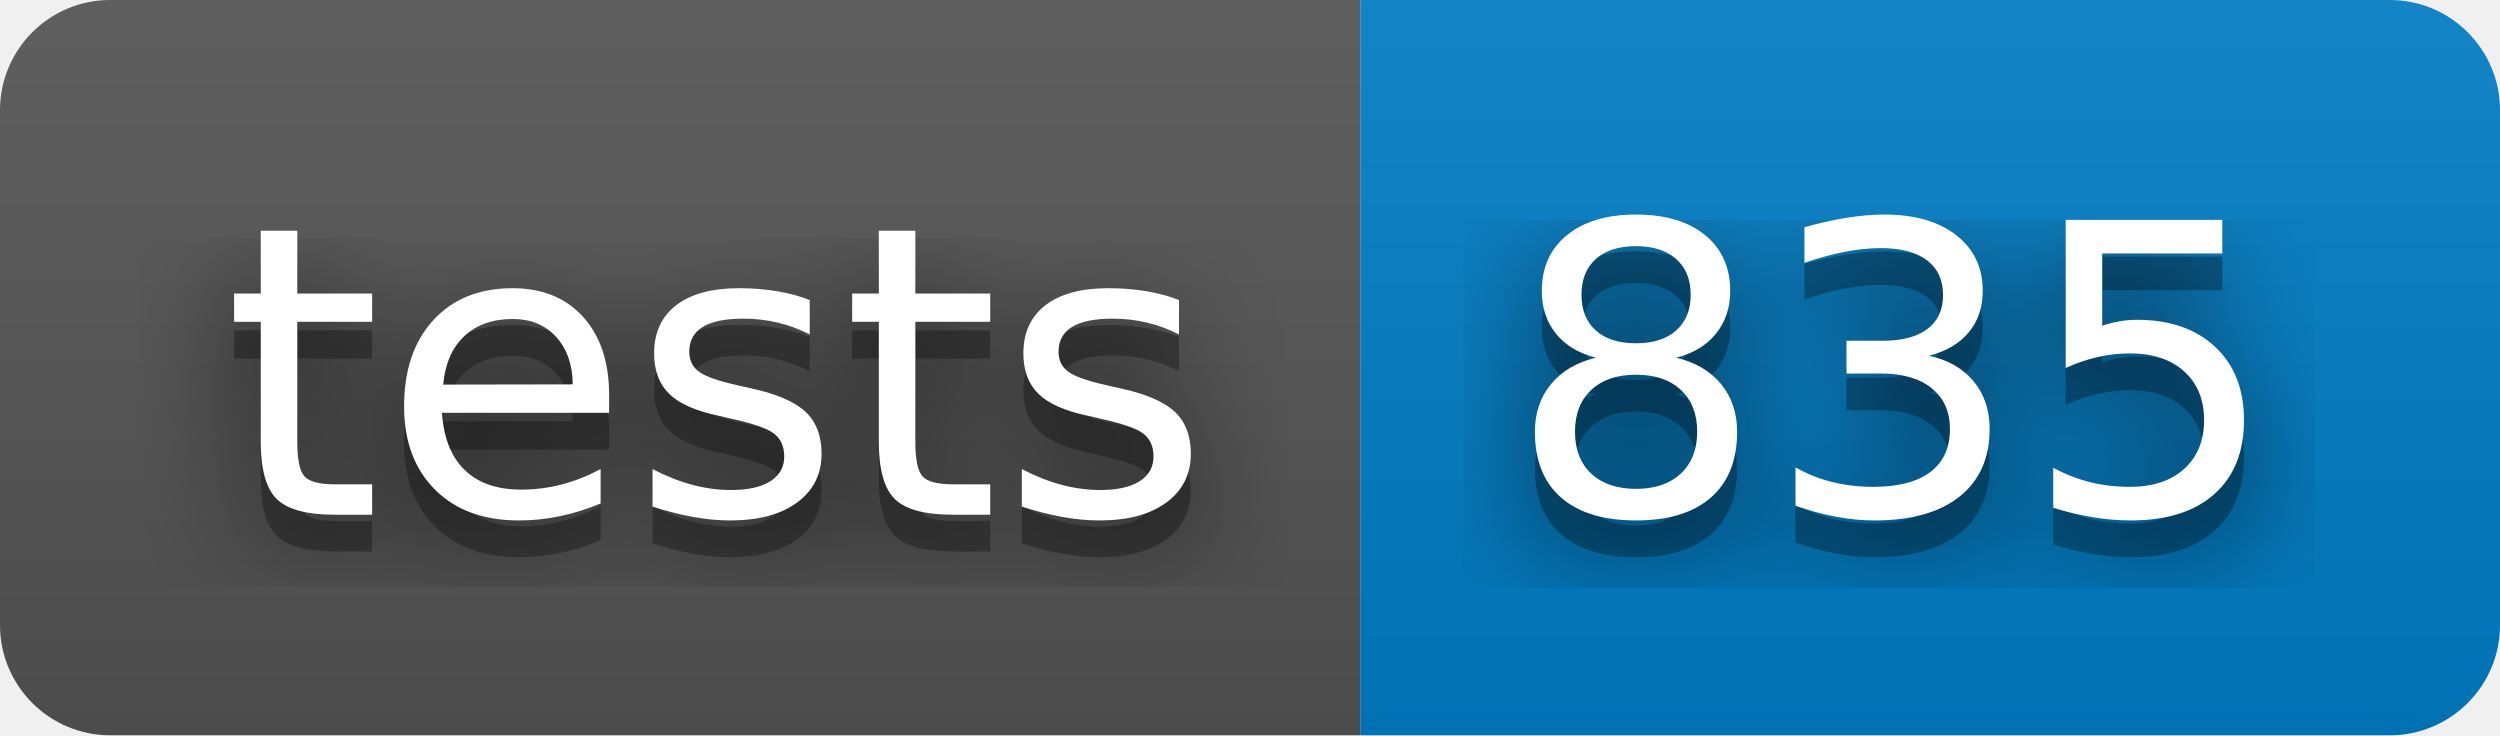
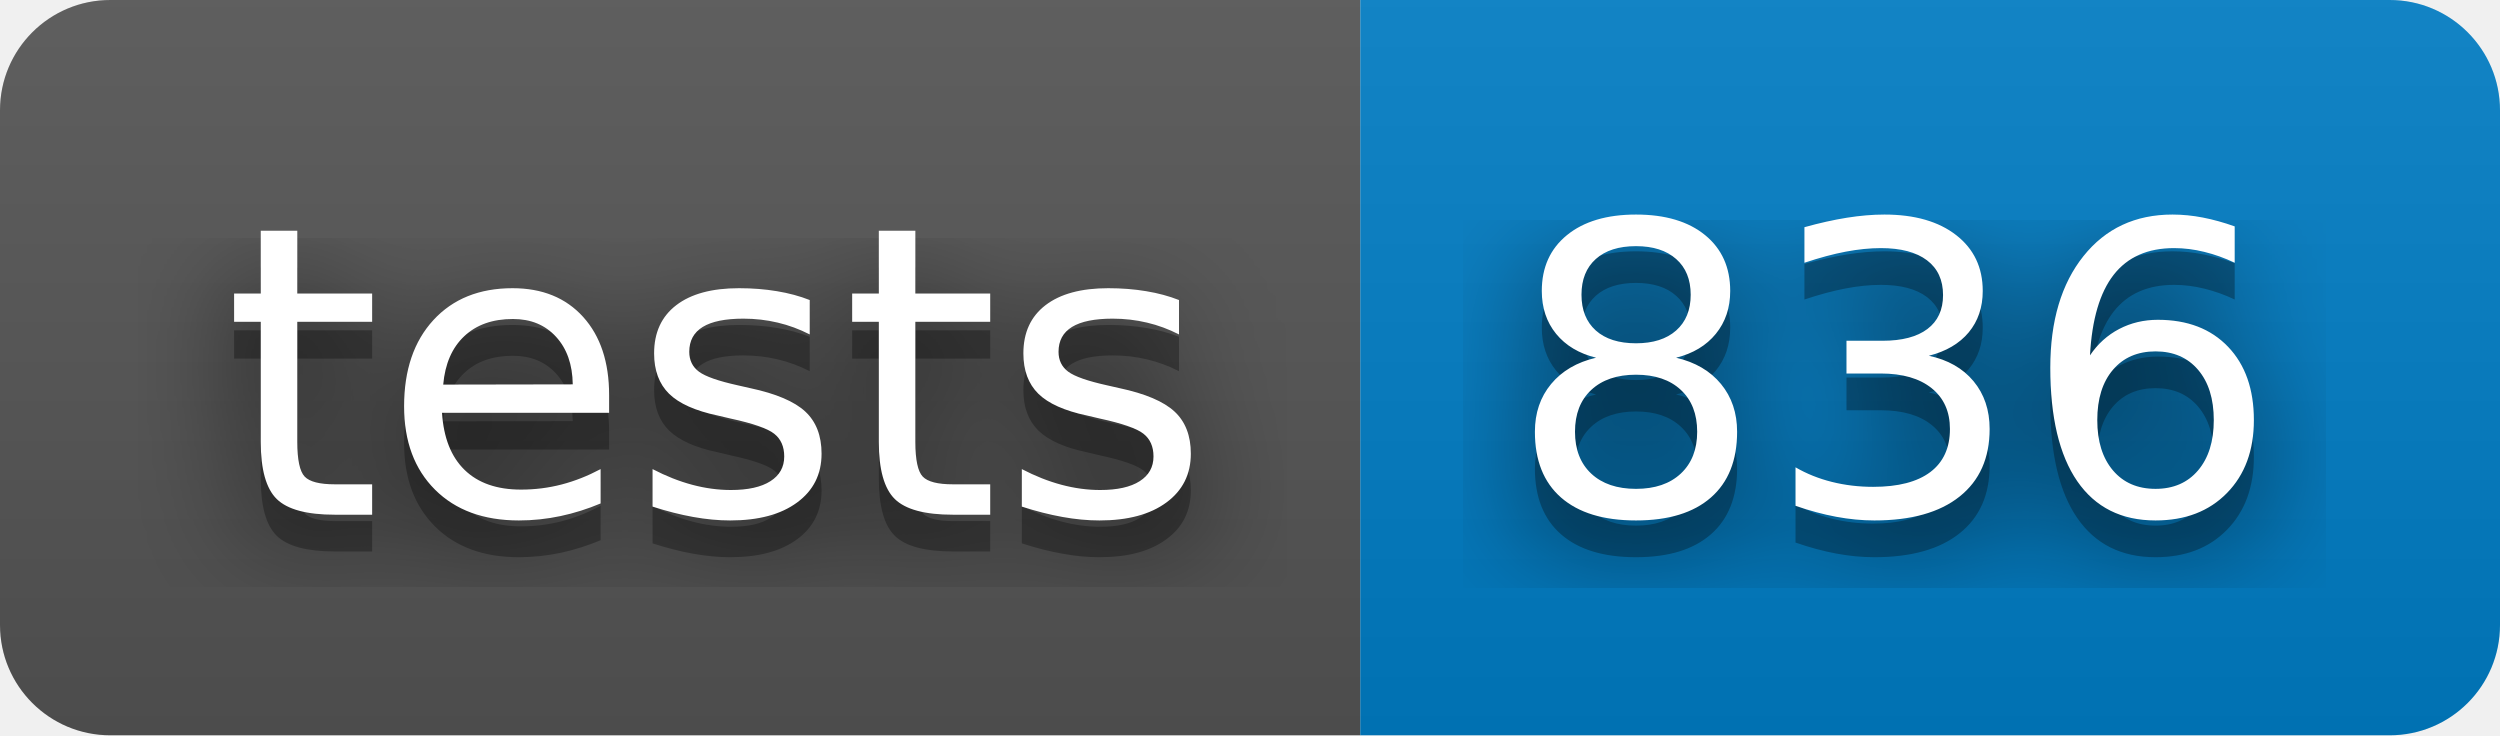
- <svg xmlns="http://www.w3.org/2000/svg" width="68" height="20" role="img" aria-label="tests: 835">
+ <svg xmlns="http://www.w3.org/2000/svg" width="68" height="20" role="img" aria-label="tests: 836">
  <filter id="blur">
    <feGaussianBlur stdDeviation="16" />
  </filter>
  <linearGradient id="s" x2="0" y2="100%">
    <stop offset="0" stop-color="#bbb" stop-opacity=".1" />
    <stop offset="1" stop-opacity=".1" />
  </linearGradient>
  <clipPath id="r">
    <rect width="68" height="20" rx="3" />
  </clipPath>
  <g clip-path="url(#r)">
    <rect width="37" height="20" fill="#555" />
    <rect x="37" width="31" height="20" fill="#007ec6" />
    <rect width="68" height="20" fill="url(#s)" />
  </g>
  <g fill="#fff" text-anchor="middle" font-family="Verdana,Geneva,DejaVu Sans,sans-serif" text-rendering="geometricPrecision" font-size="110">
    <g transform="scale(.1)">
      <g aria-hidden="true" fill="#010101">
        <text x="195" y="150" fill-opacity=".8" filter="url(#blur)" textLength="270">tests</text>
        <text x="195" y="150" fill-opacity=".3" textLength="270">tests</text>
      </g>
      <text x="195" y="140" textLength="270">tests</text>
    </g>
    <g transform="scale(.1)">
      <g aria-hidden="true" fill="#010101">
-         <text x="515" y="150" fill-opacity=".8" filter="url(#blur)" textLength="210">835</text>
-         <text x="515" y="150" fill-opacity=".3" textLength="210">835</text>
+         <text x="515" y="150" fill-opacity=".8" filter="url(#blur)" textLength="210">836</text>
+         <text x="515" y="150" fill-opacity=".3" textLength="210">836</text>
      </g>
-       <text x="515" y="140" textLength="210">835</text>
+       <text x="515" y="140" textLength="210">836</text>
    </g>
  </g>
</svg>
